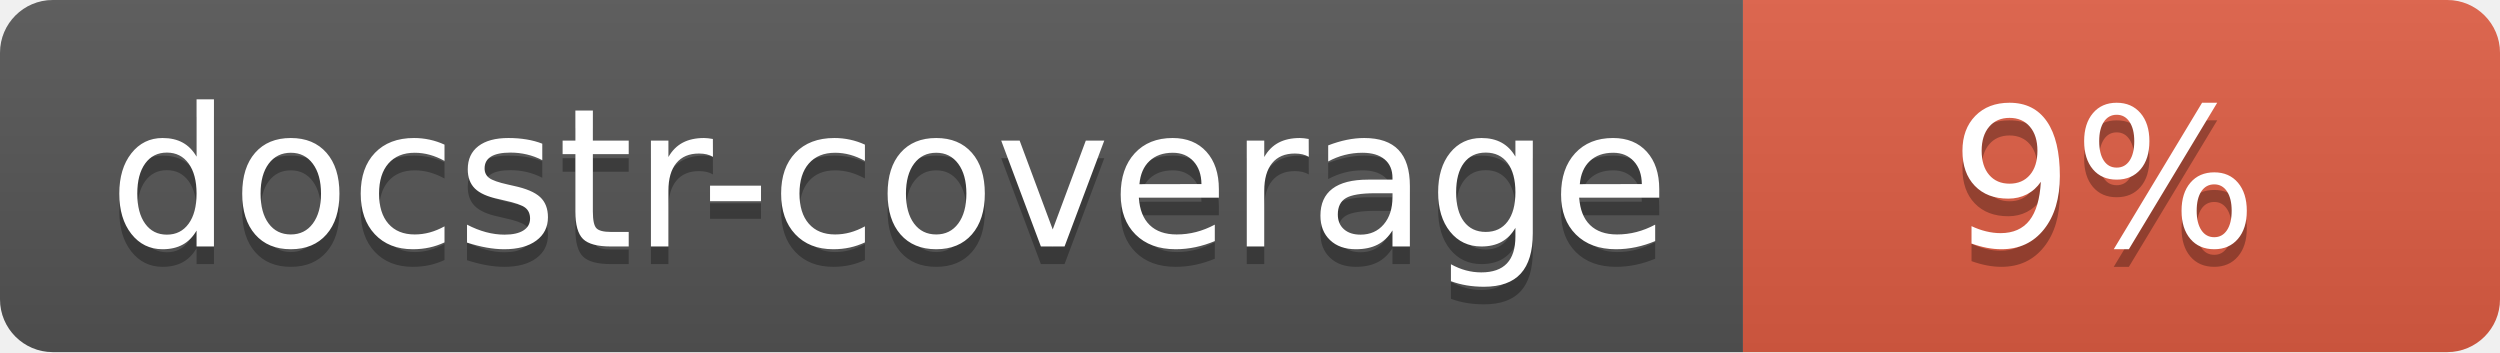
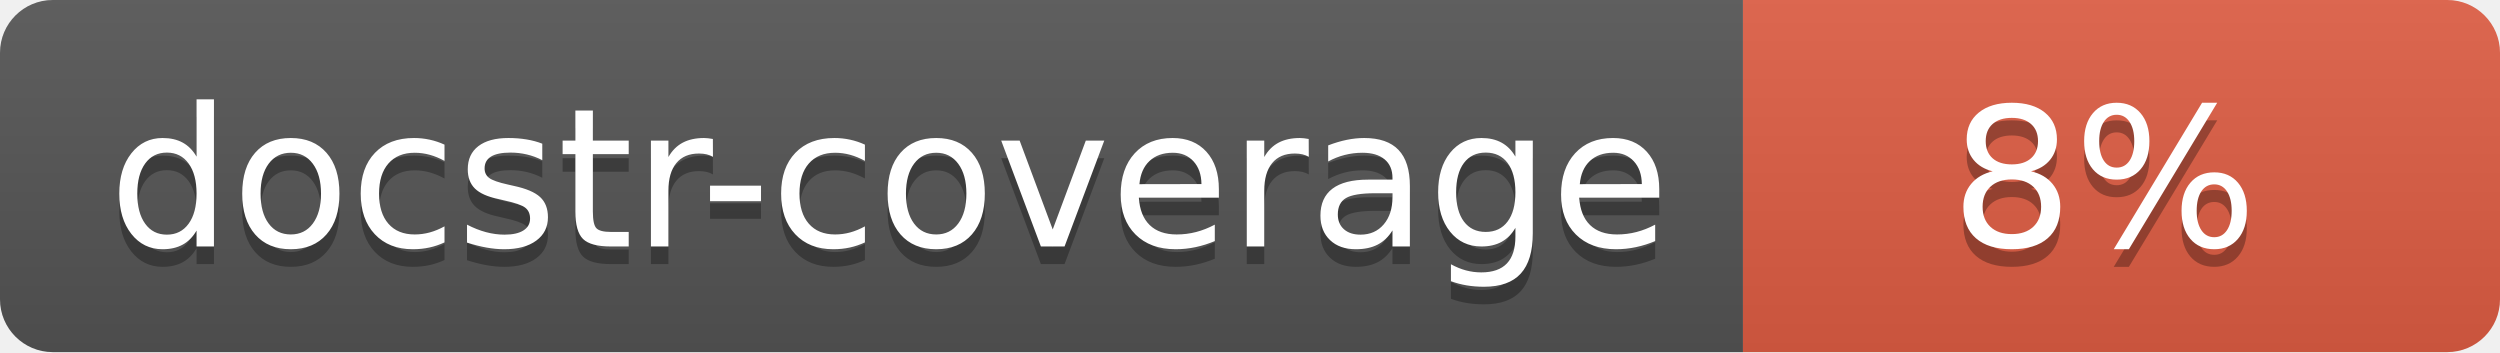
<svg xmlns="http://www.w3.org/2000/svg" width="142" height="20">
  <linearGradient id="s" x2="0" y2="100%">
    <stop offset="0" stop-color="#bbb" stop-opacity=".1" />
    <stop offset="1" stop-opacity=".1" />
  </linearGradient>
  <clipPath id="r">
    <rect width="142" height="20" rx="3" fill="#fff" />
  </clipPath>
  <g clip-path="url(#r)">
    <rect width="99" height="20" fill="#555" />
    <rect x="99" width="43" height="20" fill="#e05d44" />
    <rect width="142" height="20" fill="url(#s)" />
  </g>
  <g fill="#fff" text-anchor="middle" font-family="Verdana,Geneva,DejaVu Sans,sans-serif" font-size="110">
    <text x="505" y="150" fill="#010101" fill-opacity=".3" transform="scale(.1)" textLength="890">docstr-coverage</text>
    <text x="505" y="140" transform="scale(.1)" textLength="890">docstr-coverage</text>
-     <text x="1195" y="150" fill="#010101" fill-opacity=".3" transform="scale(.1)">9%</text>
-     <text x="1195" y="140" transform="scale(.1)">9%</text>
+     <text x="1195" y="150" fill="#010101" fill-opacity=".3" transform="scale(.1)">8%</text>
+     <text x="1195" y="140" transform="scale(.1)">8%</text>
  </g>
</svg>
